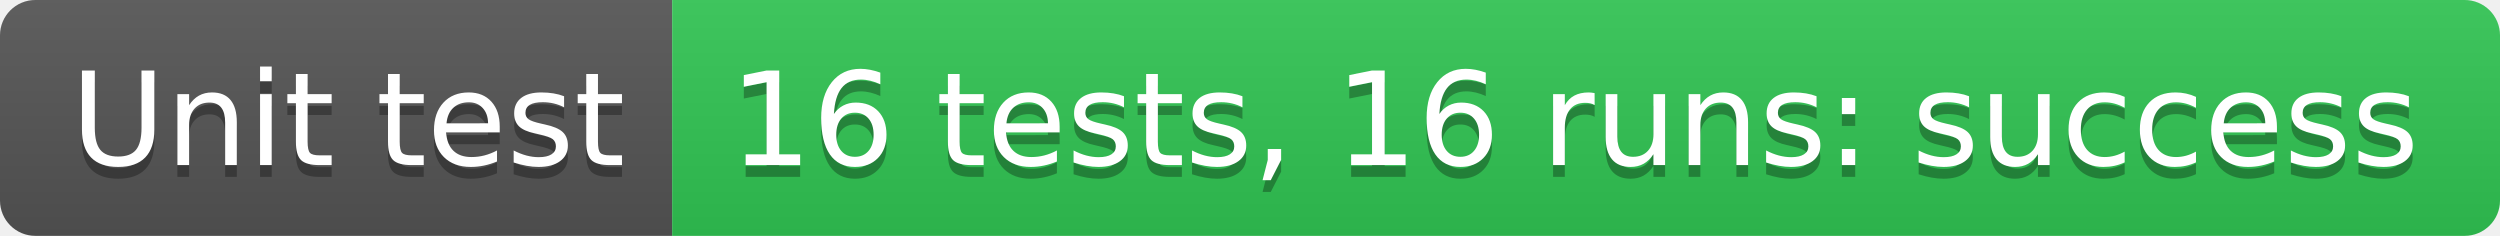
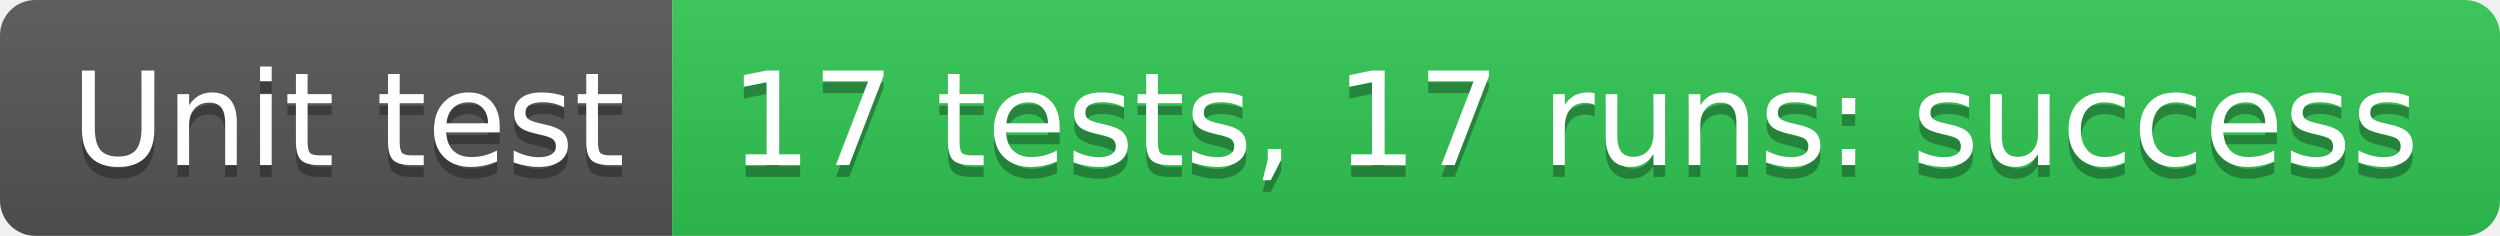
- <svg xmlns="http://www.w3.org/2000/svg" width="212" height="20" role="img" aria-label="Unit test: 16 tests, 16 runs: success">
+ <svg xmlns="http://www.w3.org/2000/svg" width="212" height="20" role="img" aria-label="Unit test: 17 tests, 17 runs: success">
  <linearGradient id="s" x2="0" y2="100%">
    <stop offset="0" stop-color="#bbb" stop-opacity=".1" />
    <stop offset="1" stop-opacity=".1" />
  </linearGradient>
  <clipPath id="r">
    <rect width="212" height="20" rx="3" fill="#fff" />
  </clipPath>
  <g clip-path="url(#r)">
    <rect width="57" height="20" fill="#555" />
    <rect x="57" width="155" height="20" fill="#31c653" />
    <rect width="212" height="20" fill="url(#s)" />
  </g>
  <g fill="#fff" text-anchor="middle" font-family="Verdana,Geneva,DejaVu Sans,sans-serif" text-rendering="geometricPrecision" font-size="110">
    <text aria-hidden="true" x="295" y="150" fill="#010101" fill-opacity=".3" transform="scale(.1)" textLength="470">Unit test</text>
    <text x="295" y="140" transform="scale(.1)" fill="#fff" textLength="470">Unit test</text>
-     <text aria-hidden="true" x="1335" y="150" fill="#010101" fill-opacity=".3" transform="scale(.1)" textLength="1450">16 tests, 16 runs: success</text>
-     <text x="1335" y="140" transform="scale(.1)" fill="#fff" textLength="1450">16 tests, 16 runs: success</text>
+     <text aria-hidden="true" x="1335" y="150" fill="#010101" fill-opacity=".3" transform="scale(.1)" textLength="1450">17 tests, 17 runs: success</text>
+     <text x="1335" y="140" transform="scale(.1)" fill="#fff" textLength="1450">17 tests, 17 runs: success</text>
  </g>
</svg>
